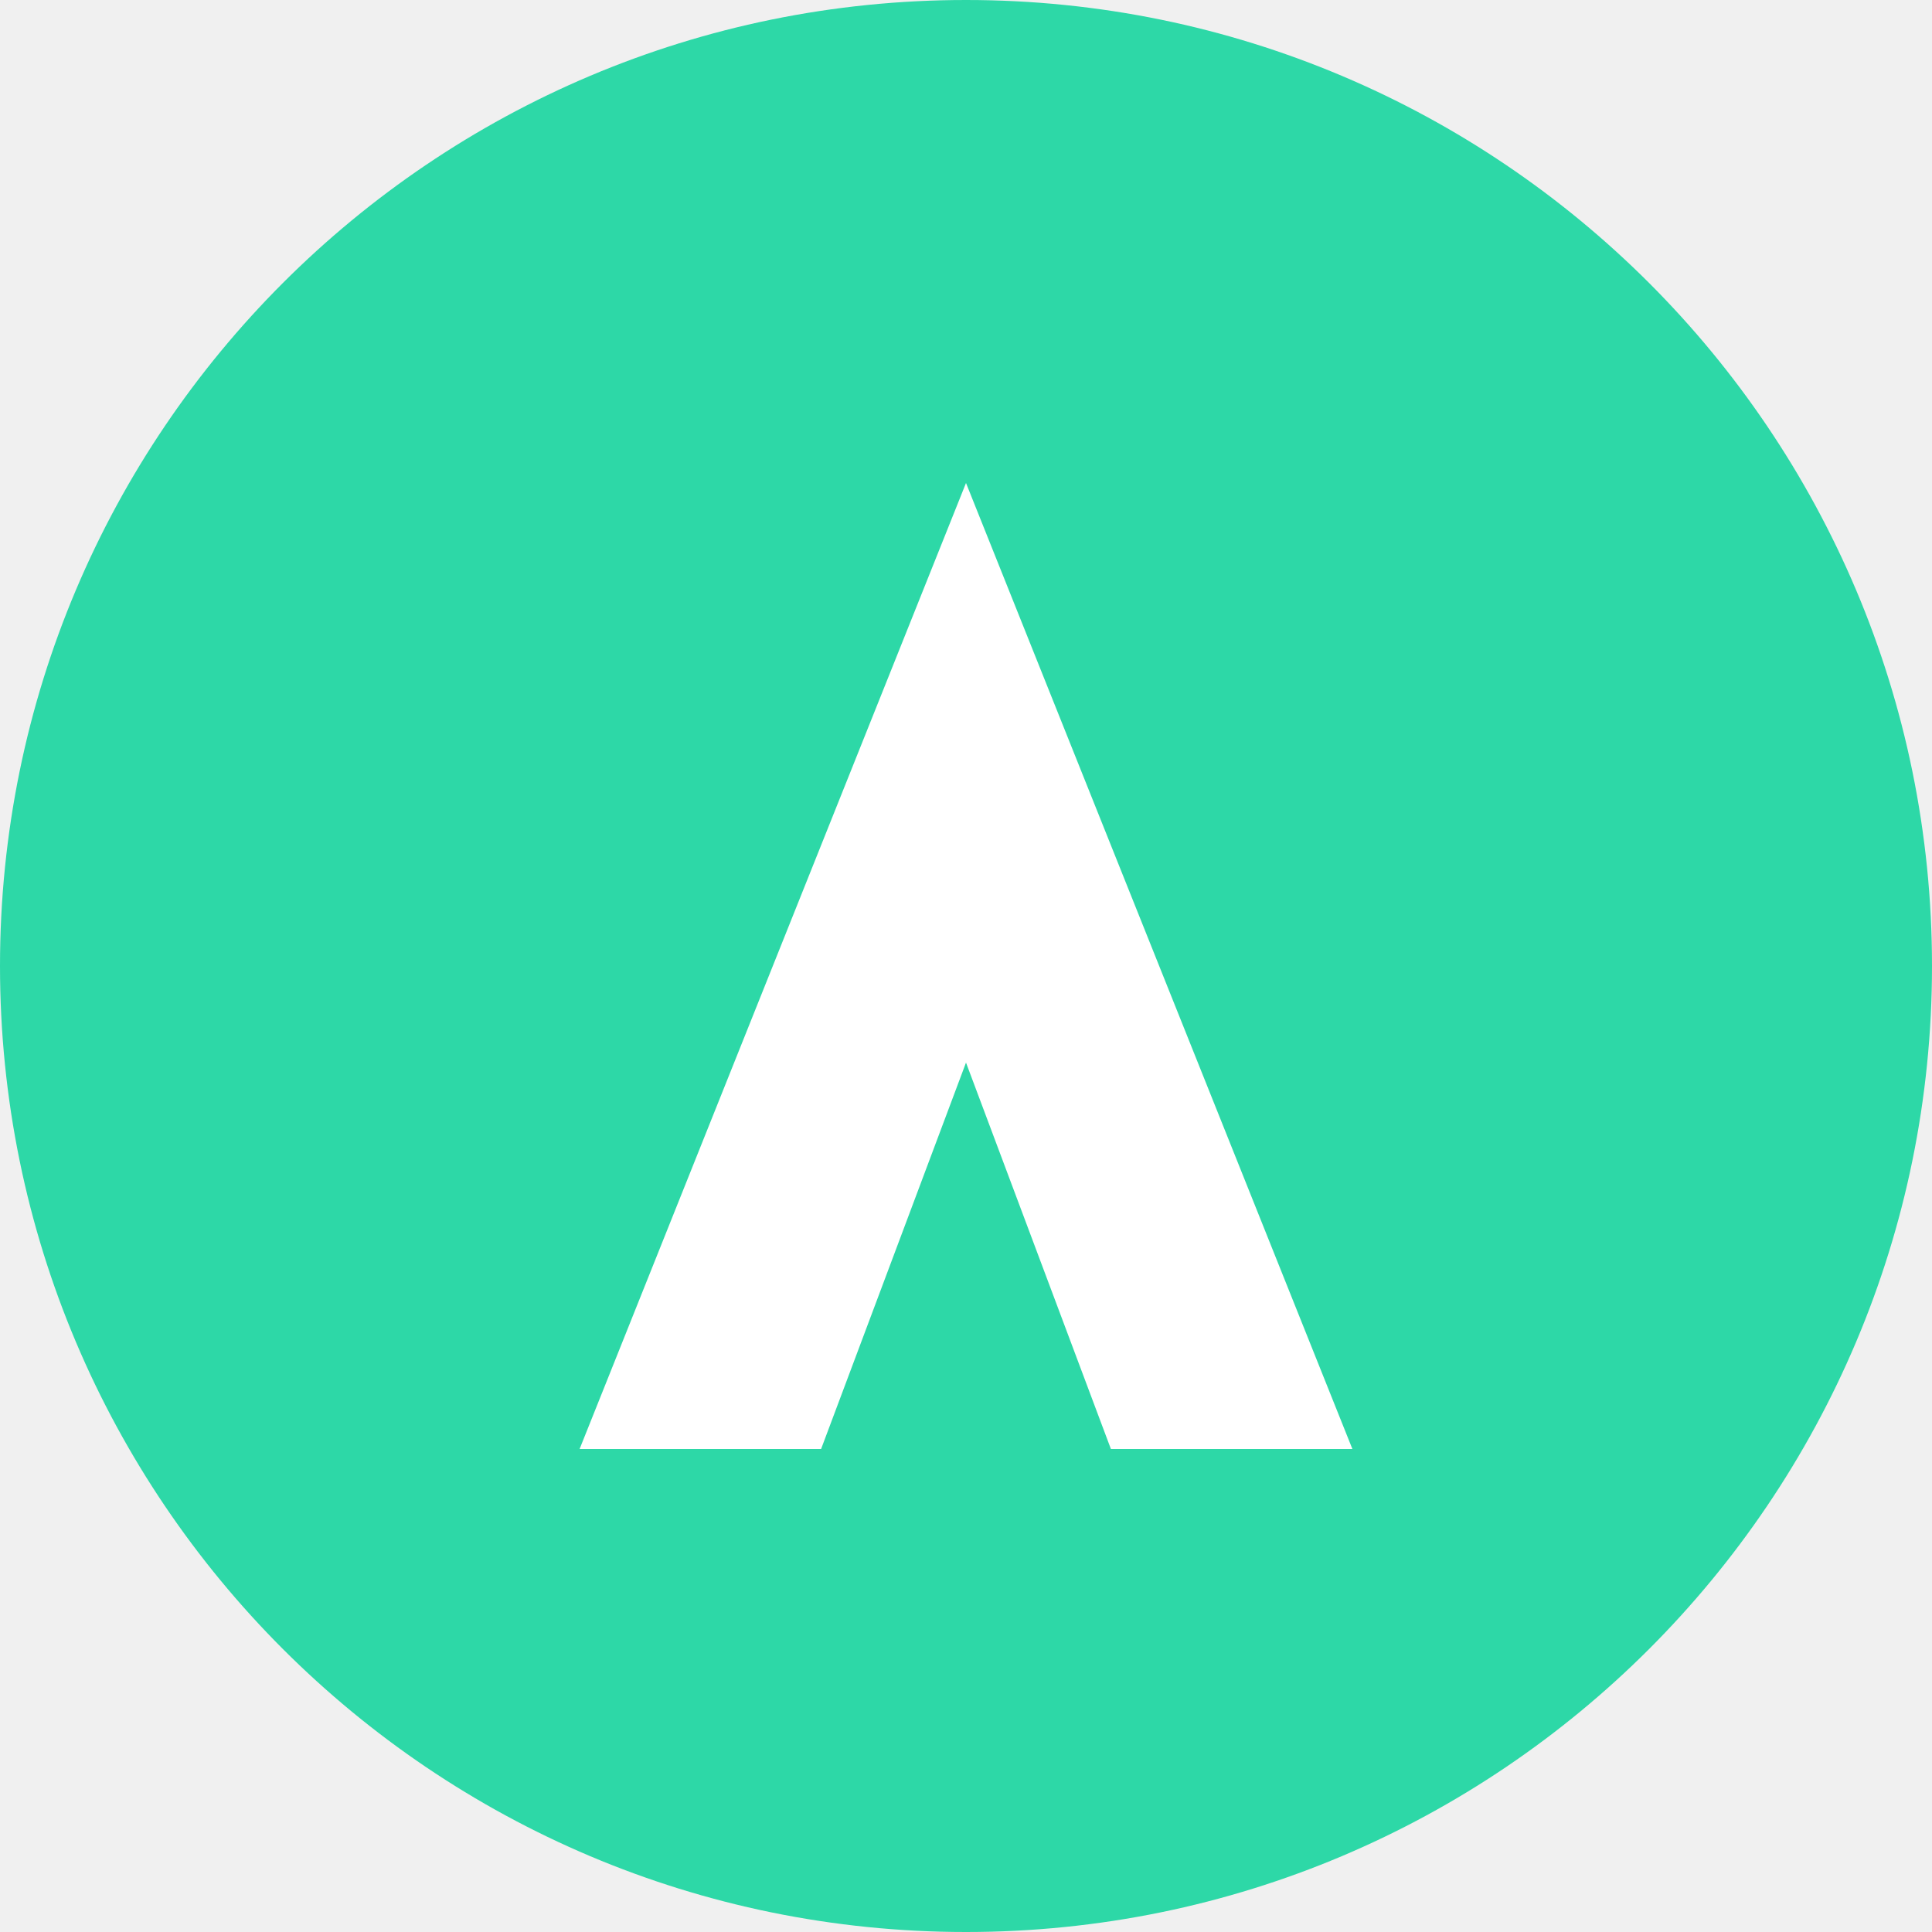
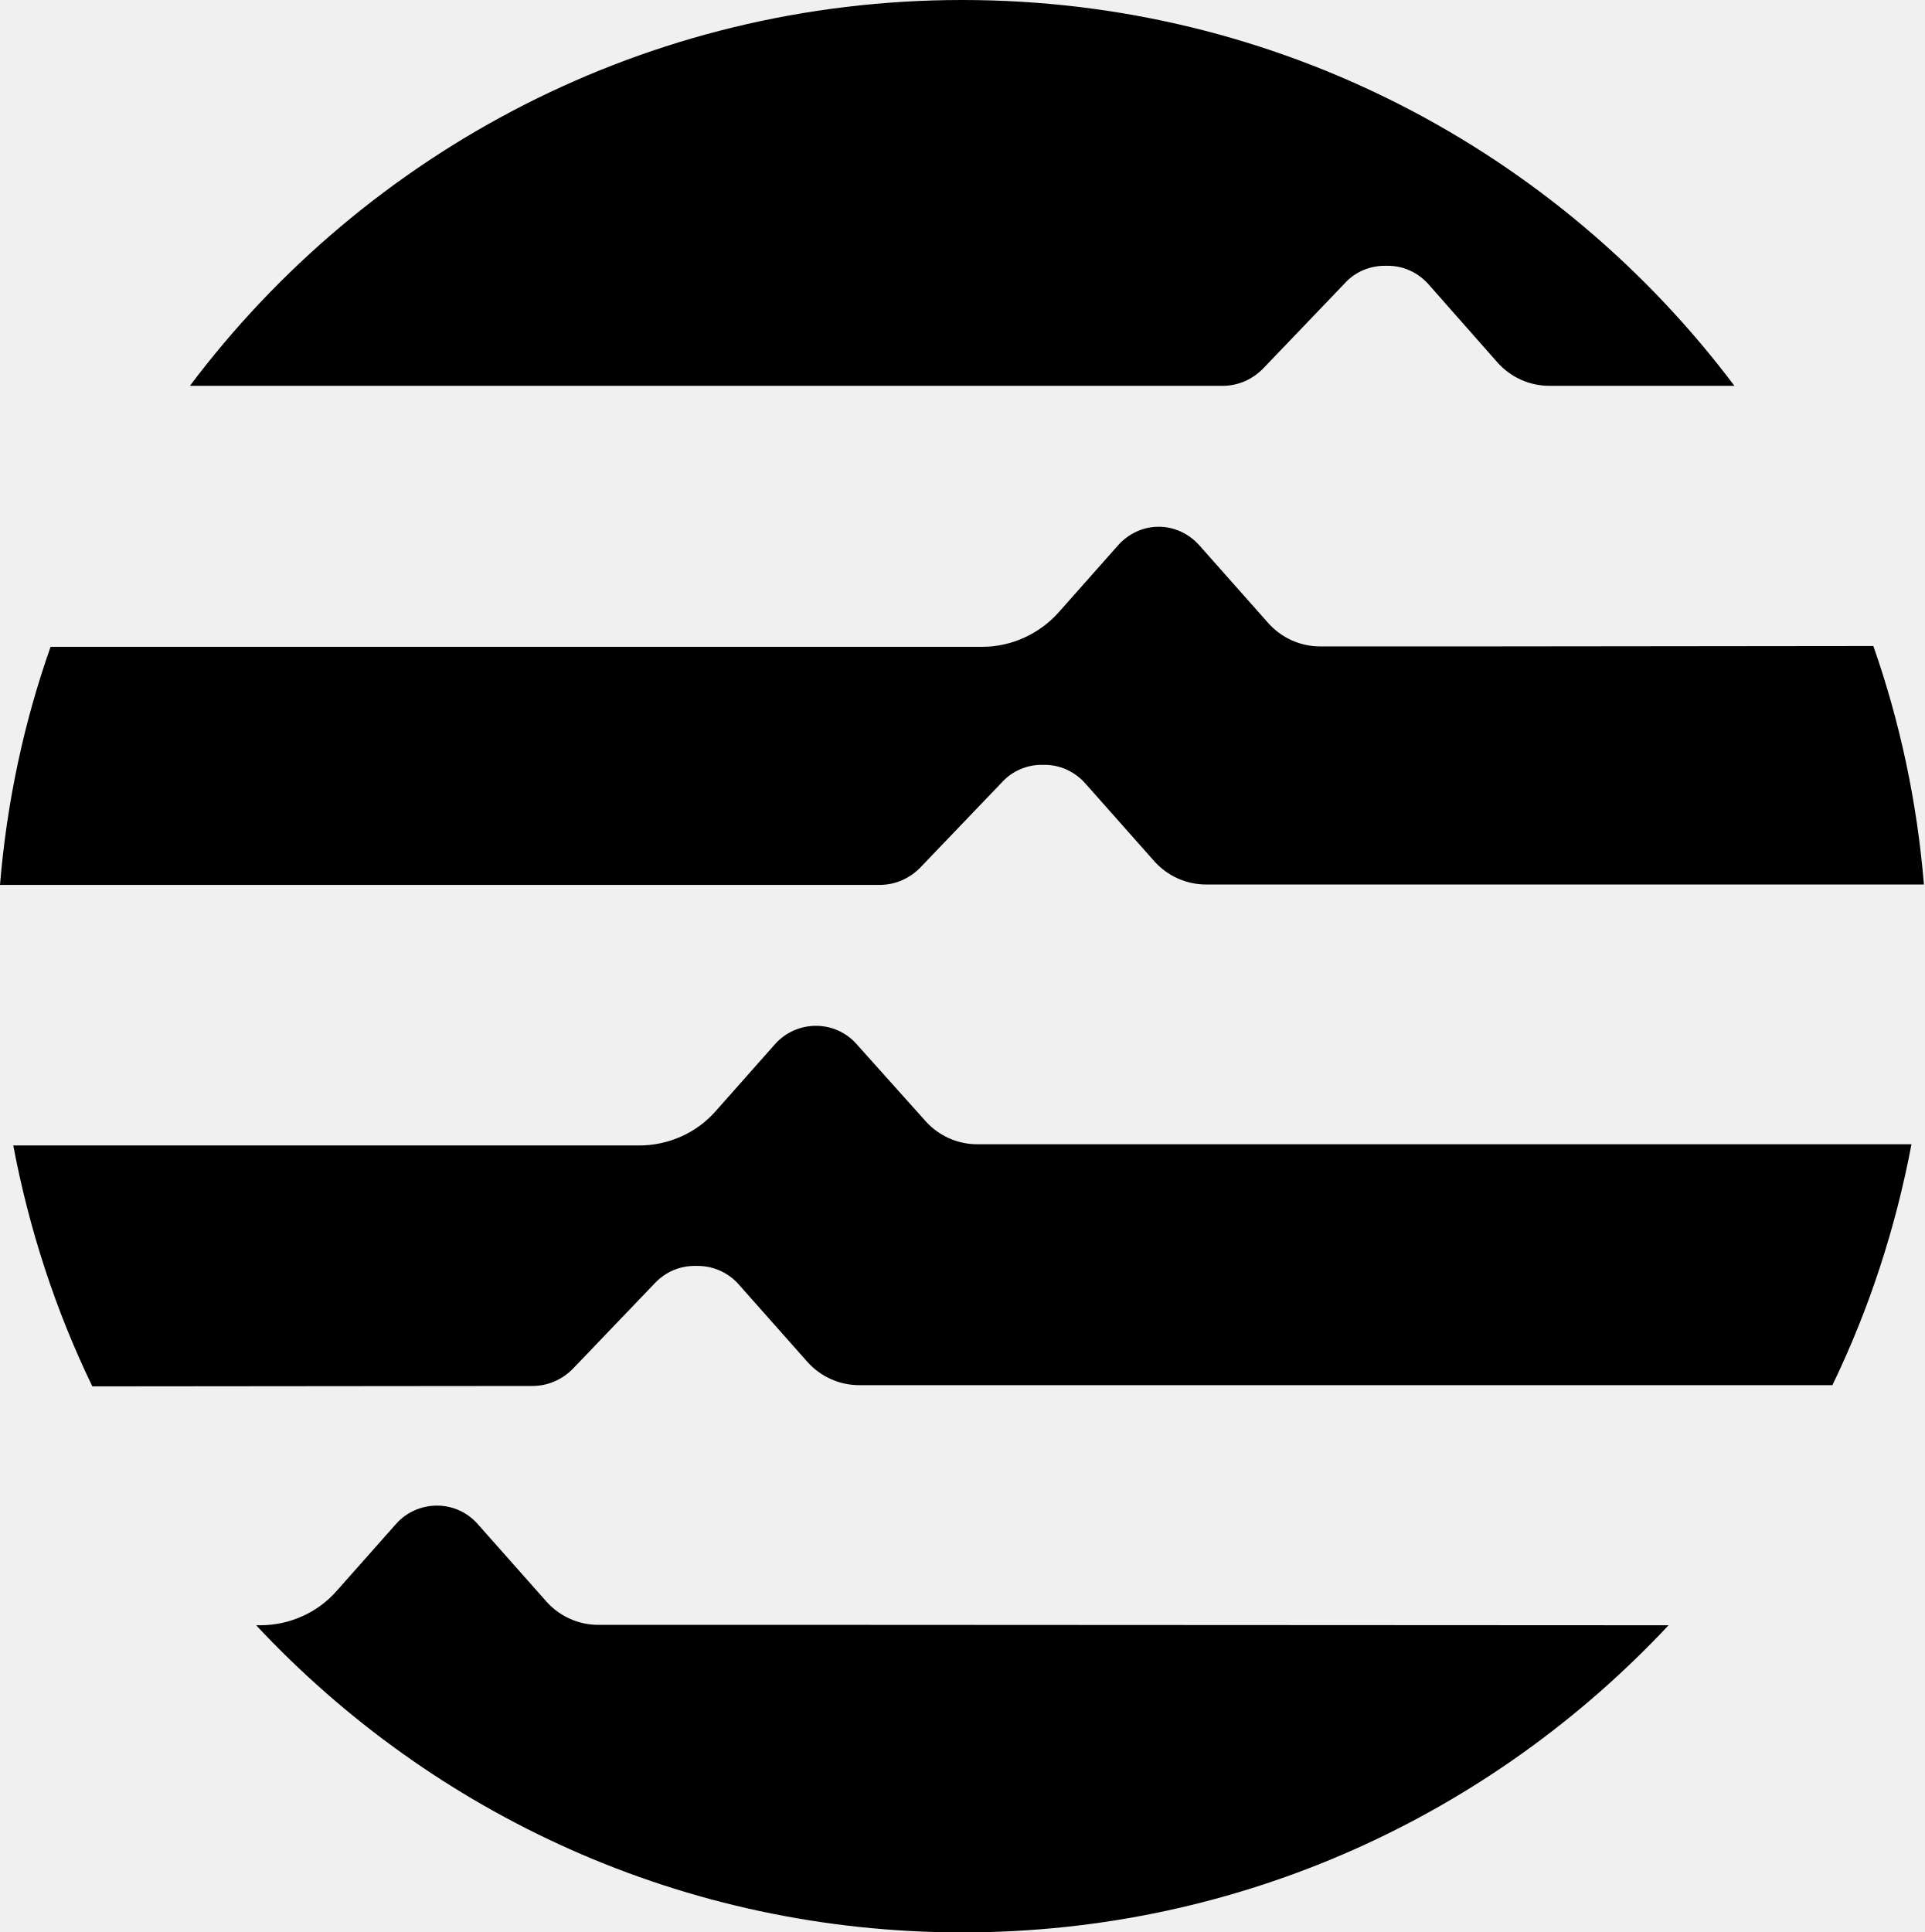
- <svg xmlns="http://www.w3.org/2000/svg" viewBox="0 0 40 40" fill="none">
-   <circle cx="20" cy="20" r="20" fill="#2DD8A7" />
-   <path d="M20 10L12 30H17L20 22L23 30H28L20 10Z" fill="white" />
+ <svg xmlns="http://www.w3.org/2000/svg" version="1.1" id="a" x="0px" y="0px" viewBox="0 0 479.3 481.2" style="enable-background:new 0 0 479.3 481.2;" xml:space="preserve">
+   <path d="M371.2,161h-42.4c-4.9,0-9.6-2.1-12.9-5.8l-17.2-19.4c-2.6-2.9-6.2-4.6-10.1-4.6s-7.5,1.7-10.1,4.6l-14.8,16.7  c-4.8,5.4-11.8,8.6-19,8.6H12.6C6,179.8,1.7,199.7,0,220.4h219.1c3.9,0,7.5-1.6,10.2-4.4l20.4-21.3c2.5-2.7,6.1-4.2,9.7-4.2h0.8  c3.9,0,7.5,1.7,10.1,4.6l17.2,19.4c3.3,3.7,8,5.8,12.9,5.8h178.8c-1.7-20.6-6-40.6-12.6-59.4L371.2,161L371.2,161z" />
+   <path d="M132.6,345.2c3.9,0,7.5-1.6,10.2-4.4l20.4-21.3c2.6-2.7,6.1-4.2,9.8-4.2h0.8c3.9,0,7.6,1.7,10.1,4.5l17.2,19.4  c3.3,3.7,8,5.8,12.9,5.8h242.4c9.1-18.8,15.7-38.9,19.7-60H243.4c-4.9,0-9.6-2.1-12.9-5.8L213.3,260c-2.6-2.9-6.2-4.5-10.1-4.5  s-7.6,1.7-10.1,4.5l-14.8,16.7c-4.8,5.5-11.8,8.6-19.1,8.6H3.3c4,21.1,10.6,41.2,19.7,60L132.6,345.2L132.6,345.2z" />
+   <path d="M304.5,96.1c3.9,0,7.5-1.6,10.2-4.4l20.4-21.3c2.5-2.7,6.1-4.2,9.8-4.2h0.8c3.9,0,7.5,1.7,10.1,4.6L373,90.3  c3.3,3.7,8,5.8,12.9,5.8H432C388.1,37.7,318.3,0,239.7,0S91.2,37.7,47.3,96.1H304.5z" />
+   <path d="M212,404.7h-63c-4.9,0-9.6-2.1-12.9-5.8l-17.2-19.4c-2.6-2.9-6.2-4.5-10.1-4.5s-7.6,1.7-10.1,4.5l-14.8,16.7  c-4.8,5.5-11.8,8.6-19.1,8.6h-1c43.9,47,106.4,76.5,175.9,76.5s131.9-29.5,175.9-76.5L212,404.7L212,404.7z" />
</svg>
